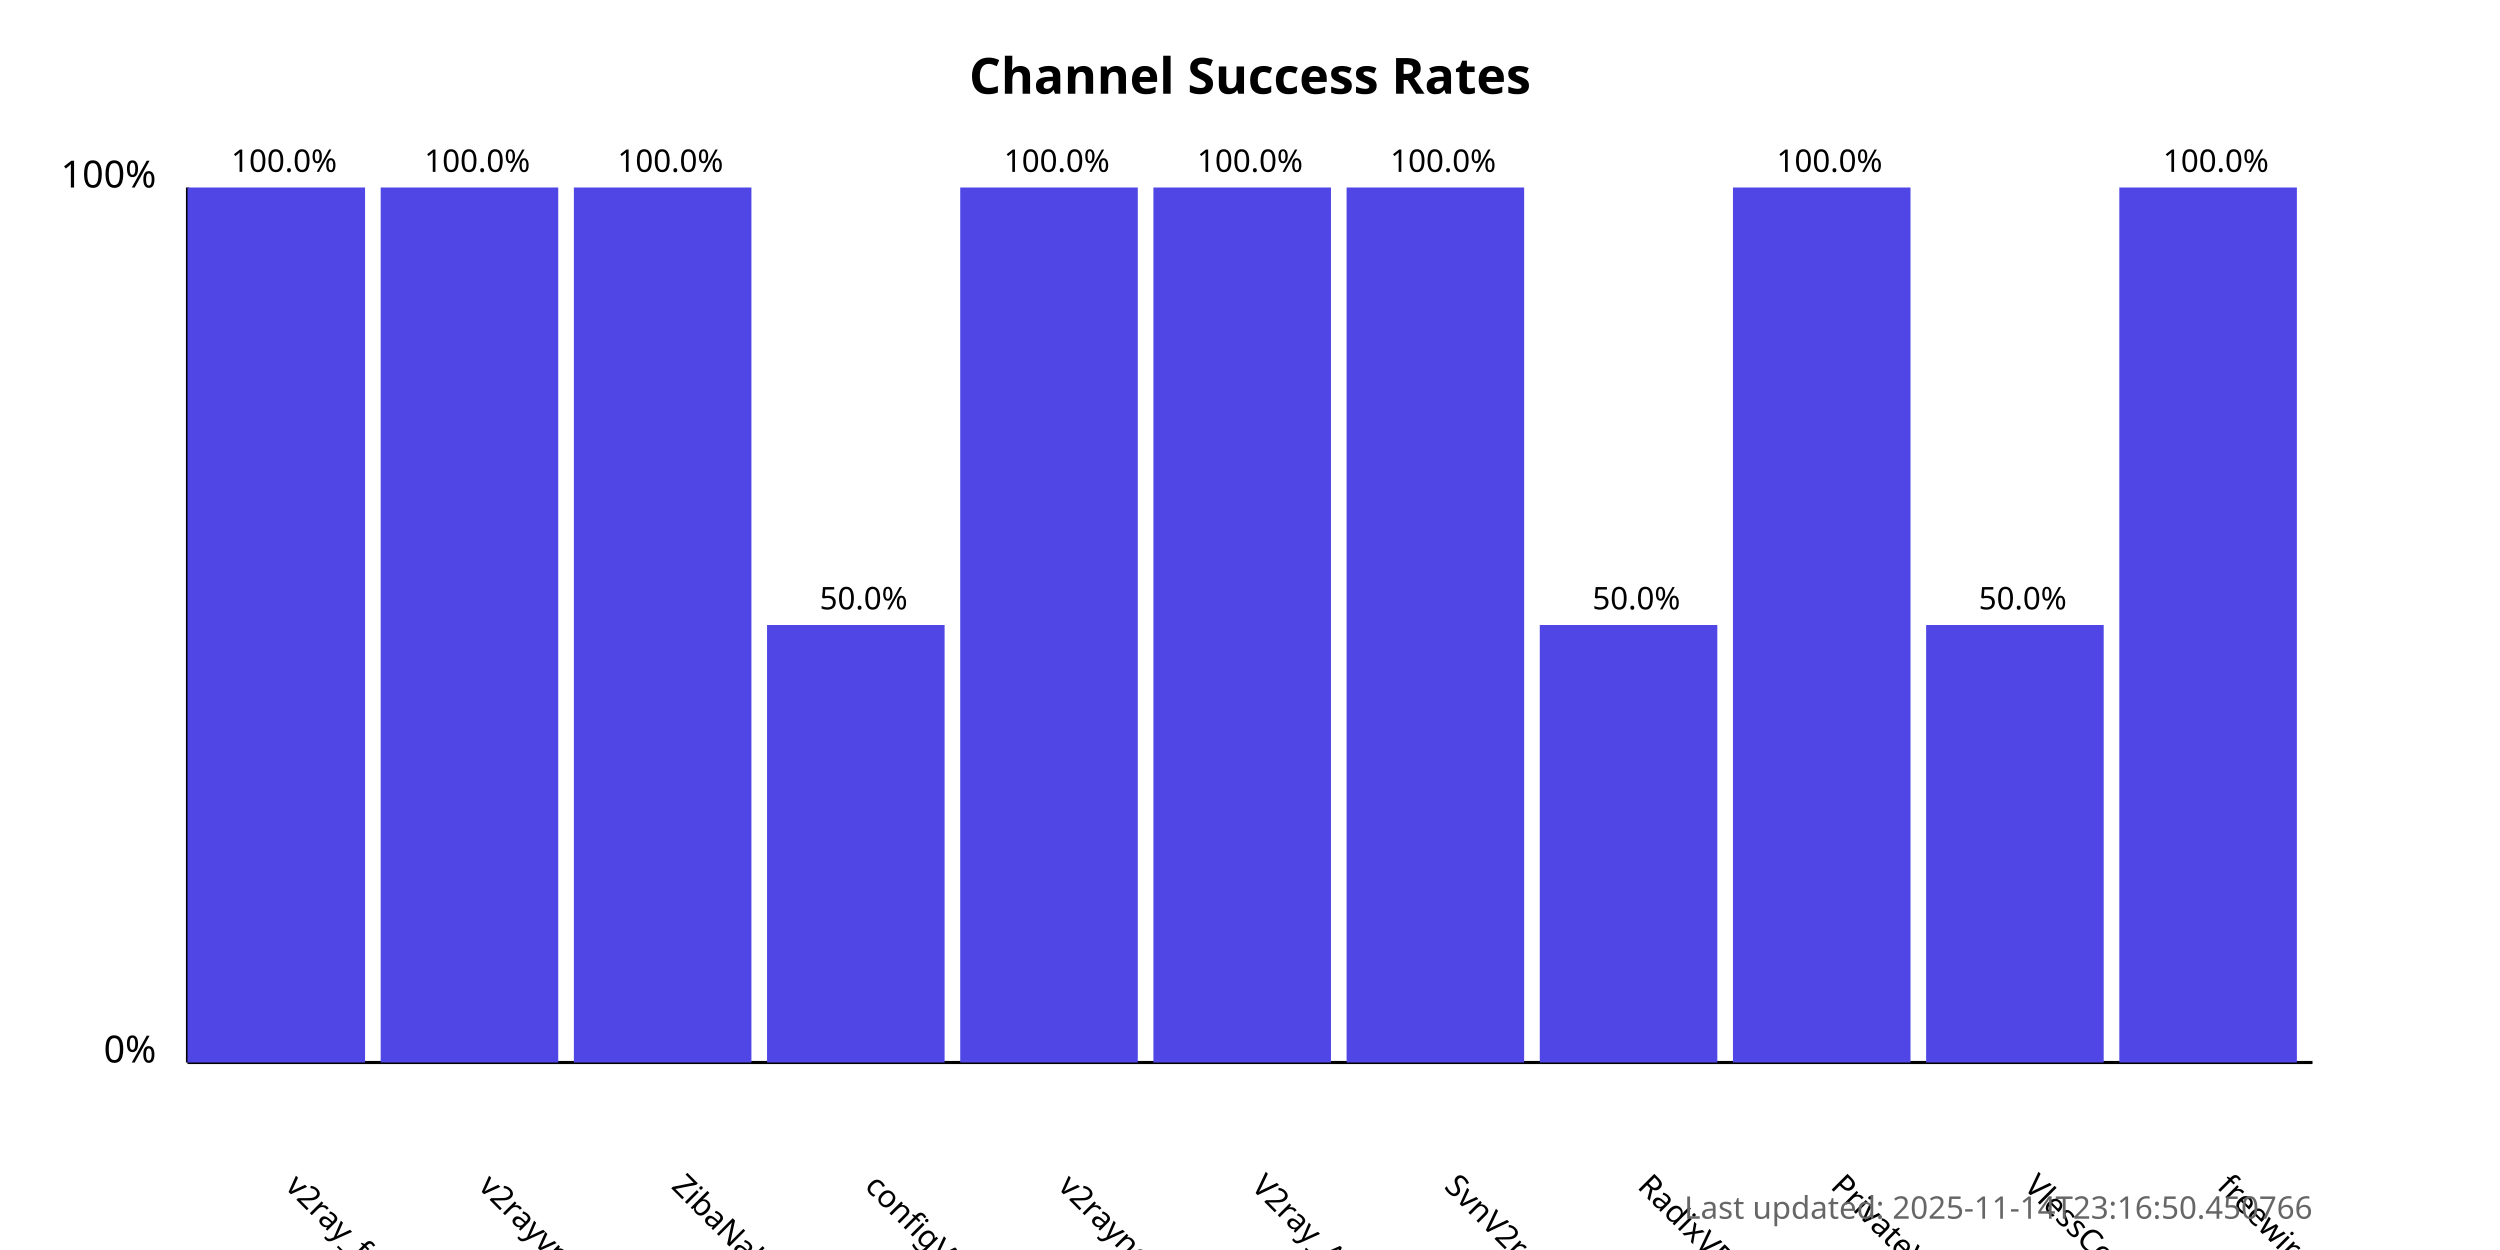
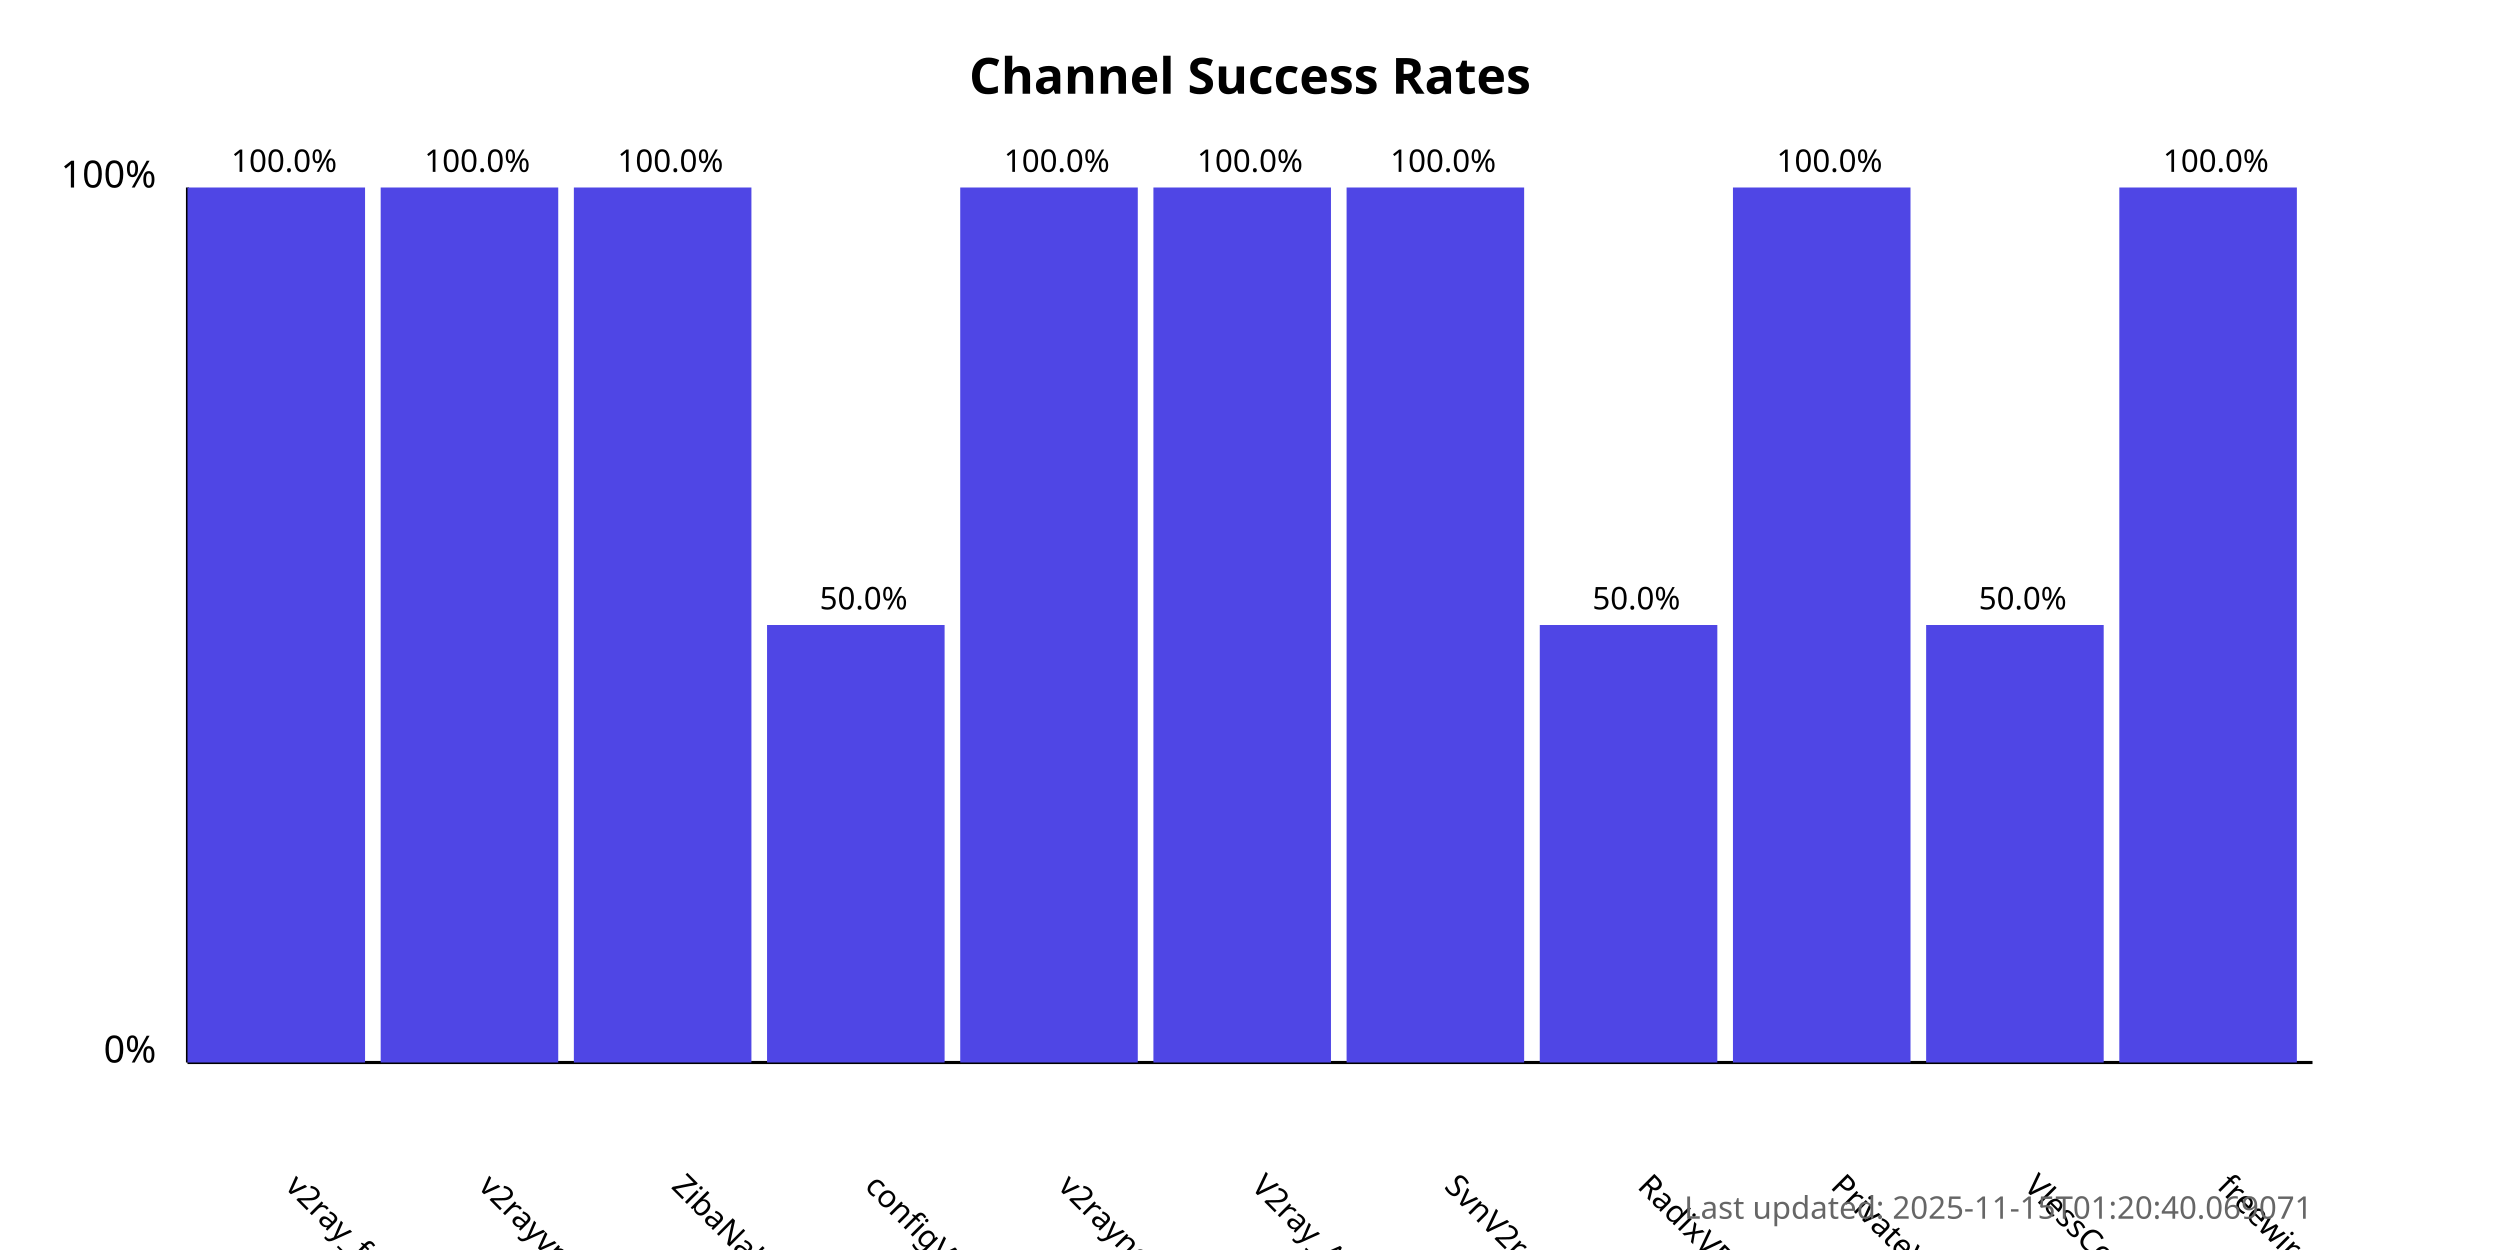
<svg xmlns="http://www.w3.org/2000/svg" width="800" height="400">
  <style>
            .chart-title { font: bold 16px sans-serif; }
            .axis-label { font: 12px sans-serif; }
            .tick-label { font: 10px sans-serif; }
            .bar { fill: #4f46e5; }
            .bar:hover { fill: #6366f1; }
            .timestamp { font: 10px sans-serif; fill: #666; }
        </style>
  <text x="400.0" y="30" text-anchor="middle" class="chart-title">
            Channel Success Rates
        </text>
  <line x1="60" y1="340" x2="60" y2="60" stroke="black" stroke-width="1" />
  <line x1="60" y1="340" x2="740" y2="340" stroke="black" stroke-width="1" />
  <text x="50" y="340" text-anchor="end" class="axis-label">0%</text>
  <text x="50" y="60" text-anchor="end" class="axis-label">100%</text>
  <g>
    <rect x="60" y="60.0" width="56.818" height="280.0" class="bar" />
    <text x="90.909" y="380" transform="rotate(45, 90.90909, 380)" text-anchor="start" class="tick-label">
                v2ray_free_conf
            </text>
    <text x="90.909" y="55.0" text-anchor="middle" class="tick-label">
                100.0%
            </text>
  </g>
  <g>
    <rect x="121.818" y="60.0" width="56.818" height="280.0" class="bar" />
    <text x="152.727" y="380" transform="rotate(45, 152.7273, 380)" text-anchor="start" class="tick-label">
                v2rayvpno
            </text>
    <text x="152.727" y="55.0" text-anchor="middle" class="tick-label">
                100.0%
            </text>
  </g>
  <g>
    <rect x="183.636" y="60.0" width="56.818" height="280.0" class="bar" />
    <text x="214.545" y="380" transform="rotate(45, 214.5455, 380)" text-anchor="start" class="tick-label">
                ZibaNabz
            </text>
    <text x="214.545" y="55.0" text-anchor="middle" class="tick-label">
                100.0%
            </text>
  </g>
  <g>
    <rect x="245.455" y="200.0" width="56.818" height="140.0" class="bar" />
    <text x="276.364" y="380" transform="rotate(45, 276.3636, 380)" text-anchor="start" class="tick-label">
                configV2rayForFree
            </text>
    <text x="276.364" y="195.0" text-anchor="middle" class="tick-label">
                50.0%
            </text>
  </g>
  <g>
    <rect x="307.273" y="60.0" width="56.818" height="280.0" class="bar" />
    <text x="338.182" y="380" transform="rotate(45, 338.1818, 380)" text-anchor="start" class="tick-label">
                v2rayngvpn
            </text>
    <text x="338.182" y="55.0" text-anchor="middle" class="tick-label">
                100.0%
            </text>
  </g>
  <g>
    <rect x="369.091" y="60.0" width="56.818" height="280.0" class="bar" />
    <text x="400.0" y="380" transform="rotate(45, 400.0, 380)" text-anchor="start" class="tick-label">
                V2ray_Alpha
            </text>
    <text x="400.0" y="55.0" text-anchor="middle" class="tick-label">
                100.0%
            </text>
  </g>
  <g>
    <rect x="430.909" y="60.0" width="56.818" height="280.0" class="bar" />
    <text x="461.818" y="380" transform="rotate(45, 461.8182, 380)" text-anchor="start" class="tick-label">
                SvnV2ray
            </text>
    <text x="461.818" y="55.0" text-anchor="middle" class="tick-label">
                100.0%
            </text>
  </g>
  <g>
    <rect x="492.727" y="200.0" width="56.818" height="140.0" class="bar" />
    <text x="523.636" y="380" transform="rotate(45, 523.6364, 380)" text-anchor="start" class="tick-label">
                RadixVPN
            </text>
    <text x="523.636" y="195.0" text-anchor="middle" class="tick-label">
                50.0%
            </text>
  </g>
  <g>
    <rect x="554.545" y="60.0" width="56.818" height="280.0" class="bar" />
    <text x="585.455" y="380" transform="rotate(45, 585.4545, 380)" text-anchor="start" class="tick-label">
                PrivateVPNs
            </text>
    <text x="585.455" y="55.0" text-anchor="middle" class="tick-label">
                100.0%
            </text>
  </g>
  <g>
    <rect x="616.364" y="200.0" width="56.818" height="140.0" class="bar" />
    <text x="647.273" y="380" transform="rotate(45, 647.2727, 380)" text-anchor="start" class="tick-label">
                VlessConfig
            </text>
    <text x="647.273" y="195.0" text-anchor="middle" class="tick-label">
                50.0%
            </text>
  </g>
  <g>
    <rect x="678.182" y="60.0" width="56.818" height="280.0" class="bar" />
    <text x="709.091" y="380" transform="rotate(45, 709.0909, 380)" text-anchor="start" class="tick-label">
                freewireguard
            </text>
    <text x="709.091" y="55.0" text-anchor="middle" class="tick-label">
                100.0%
            </text>
  </g>
  <text x="740" y="390" text-anchor="end" class="timestamp">
-             Last updated: 2025-11-14T23:16:50.450766
+             Last updated: 2025-11-15T01:20:40.069071
        </text>
</svg>
